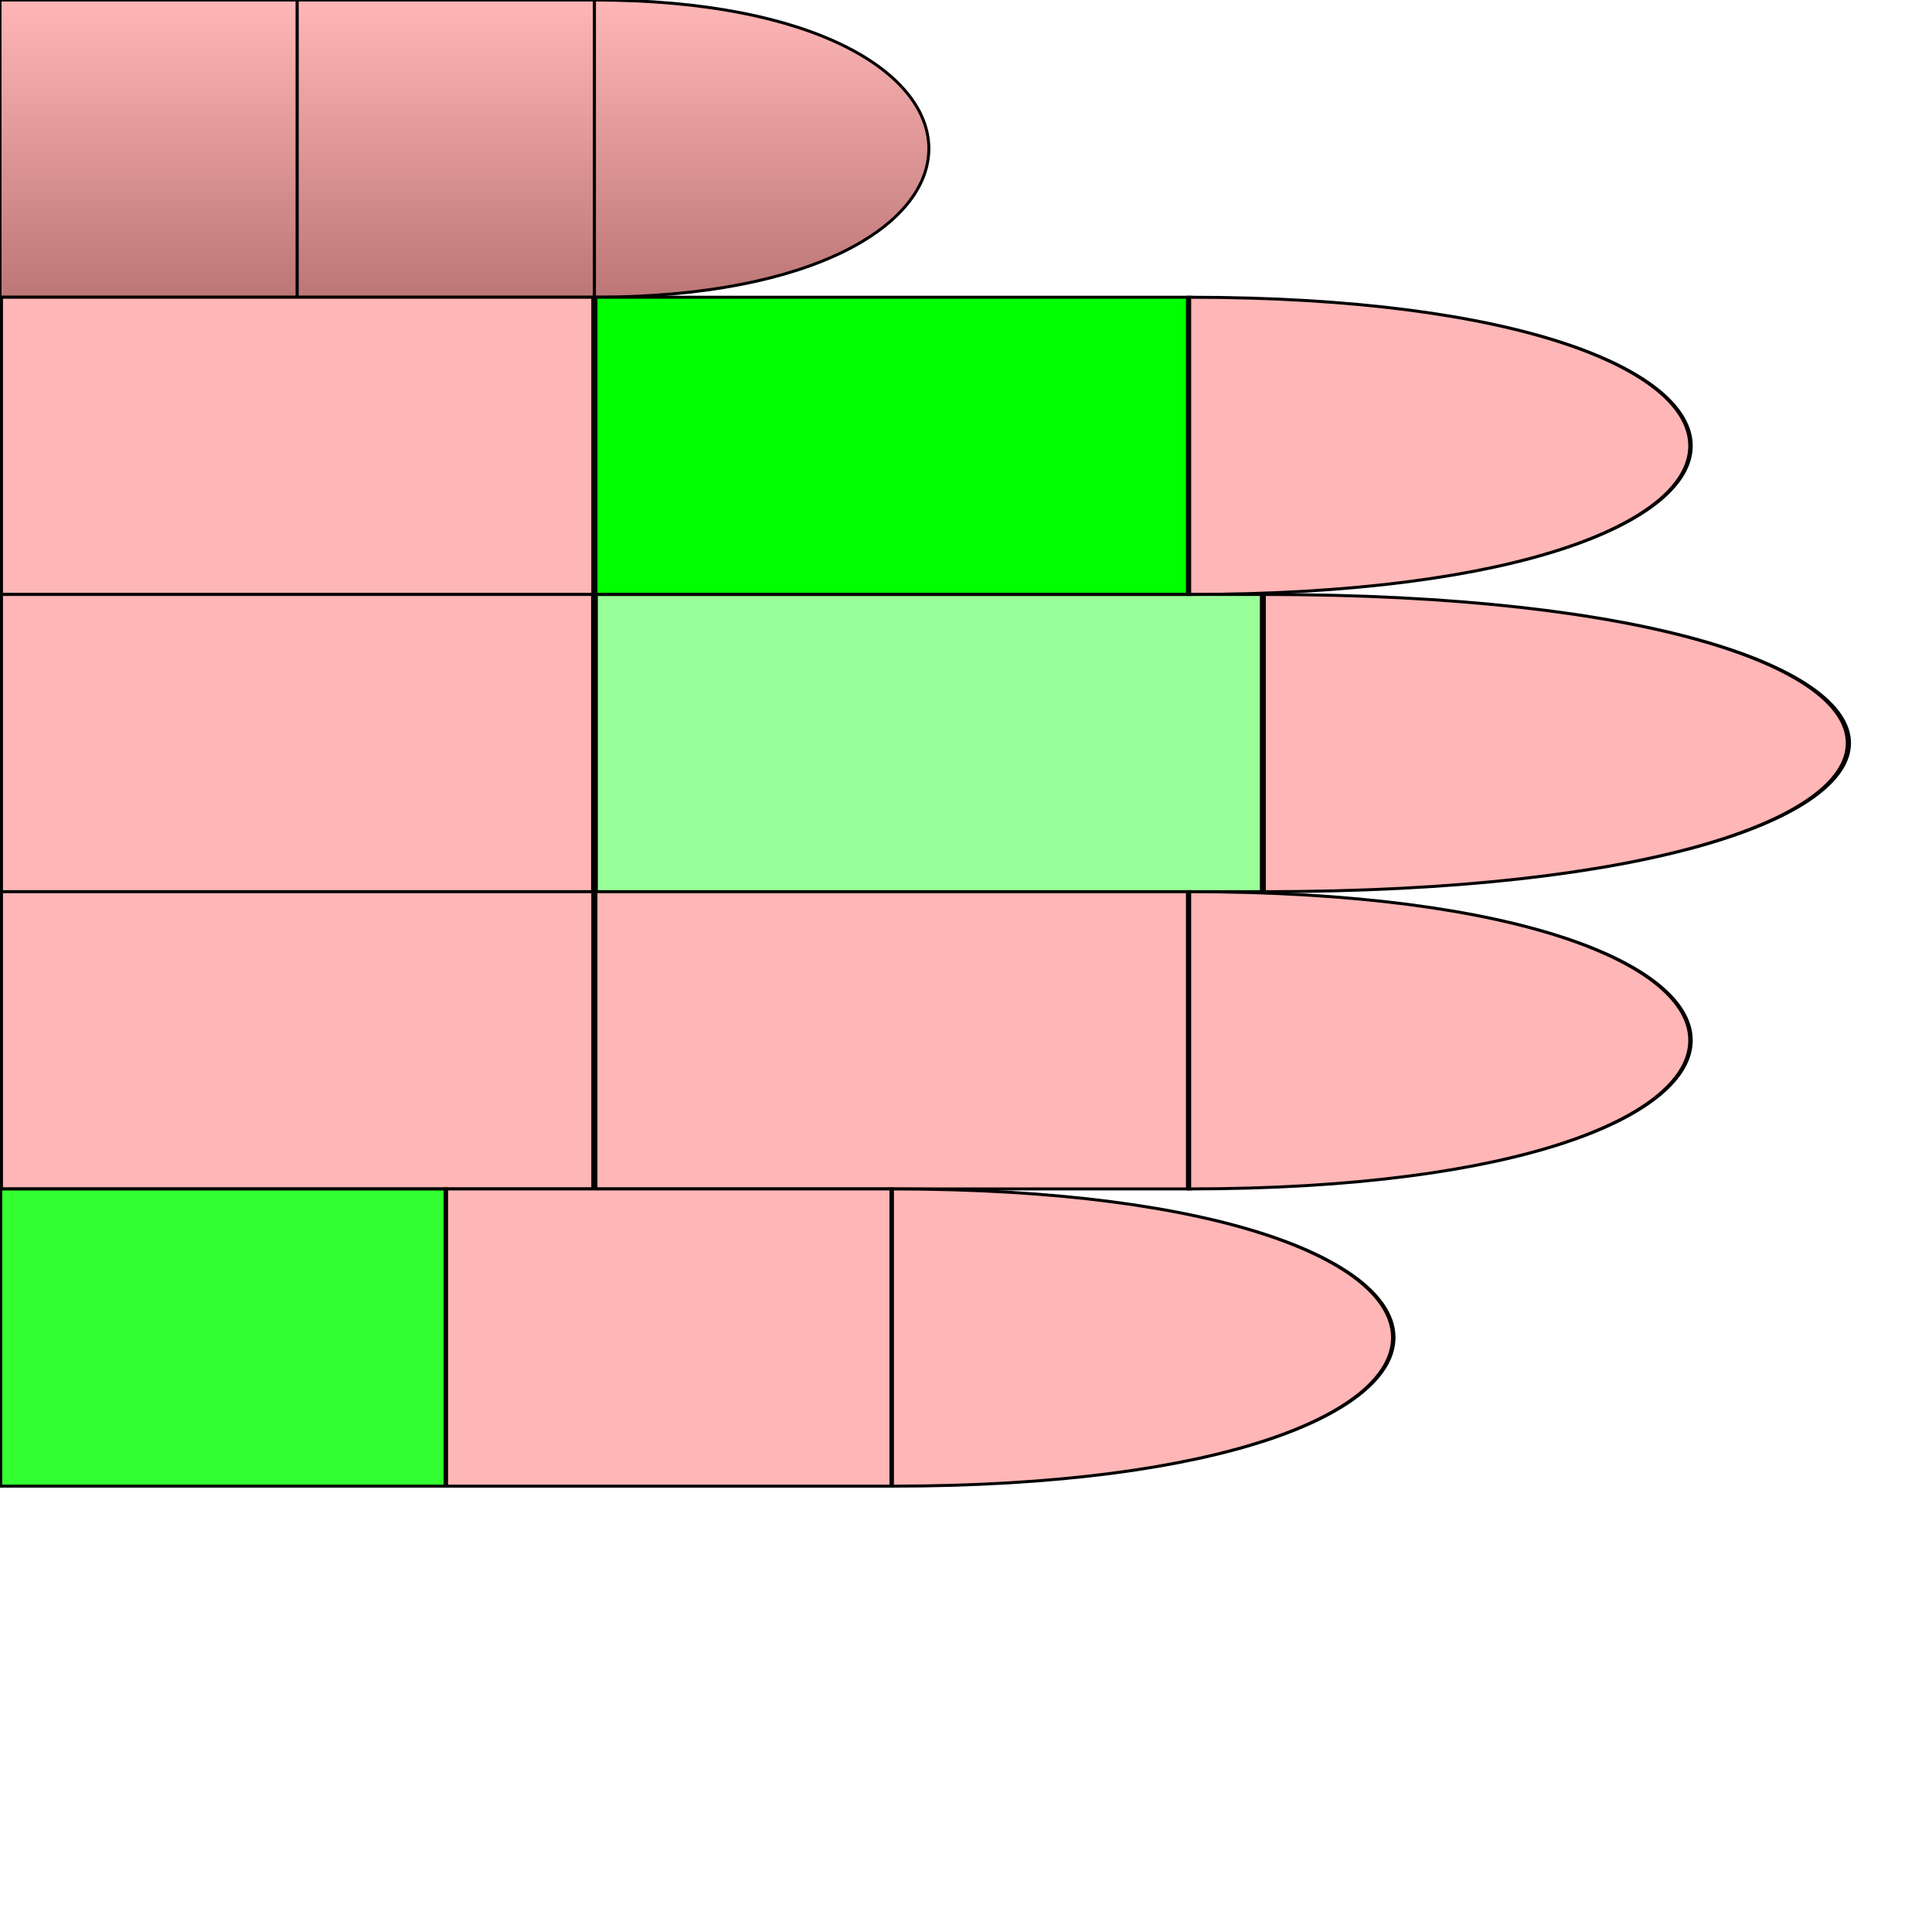
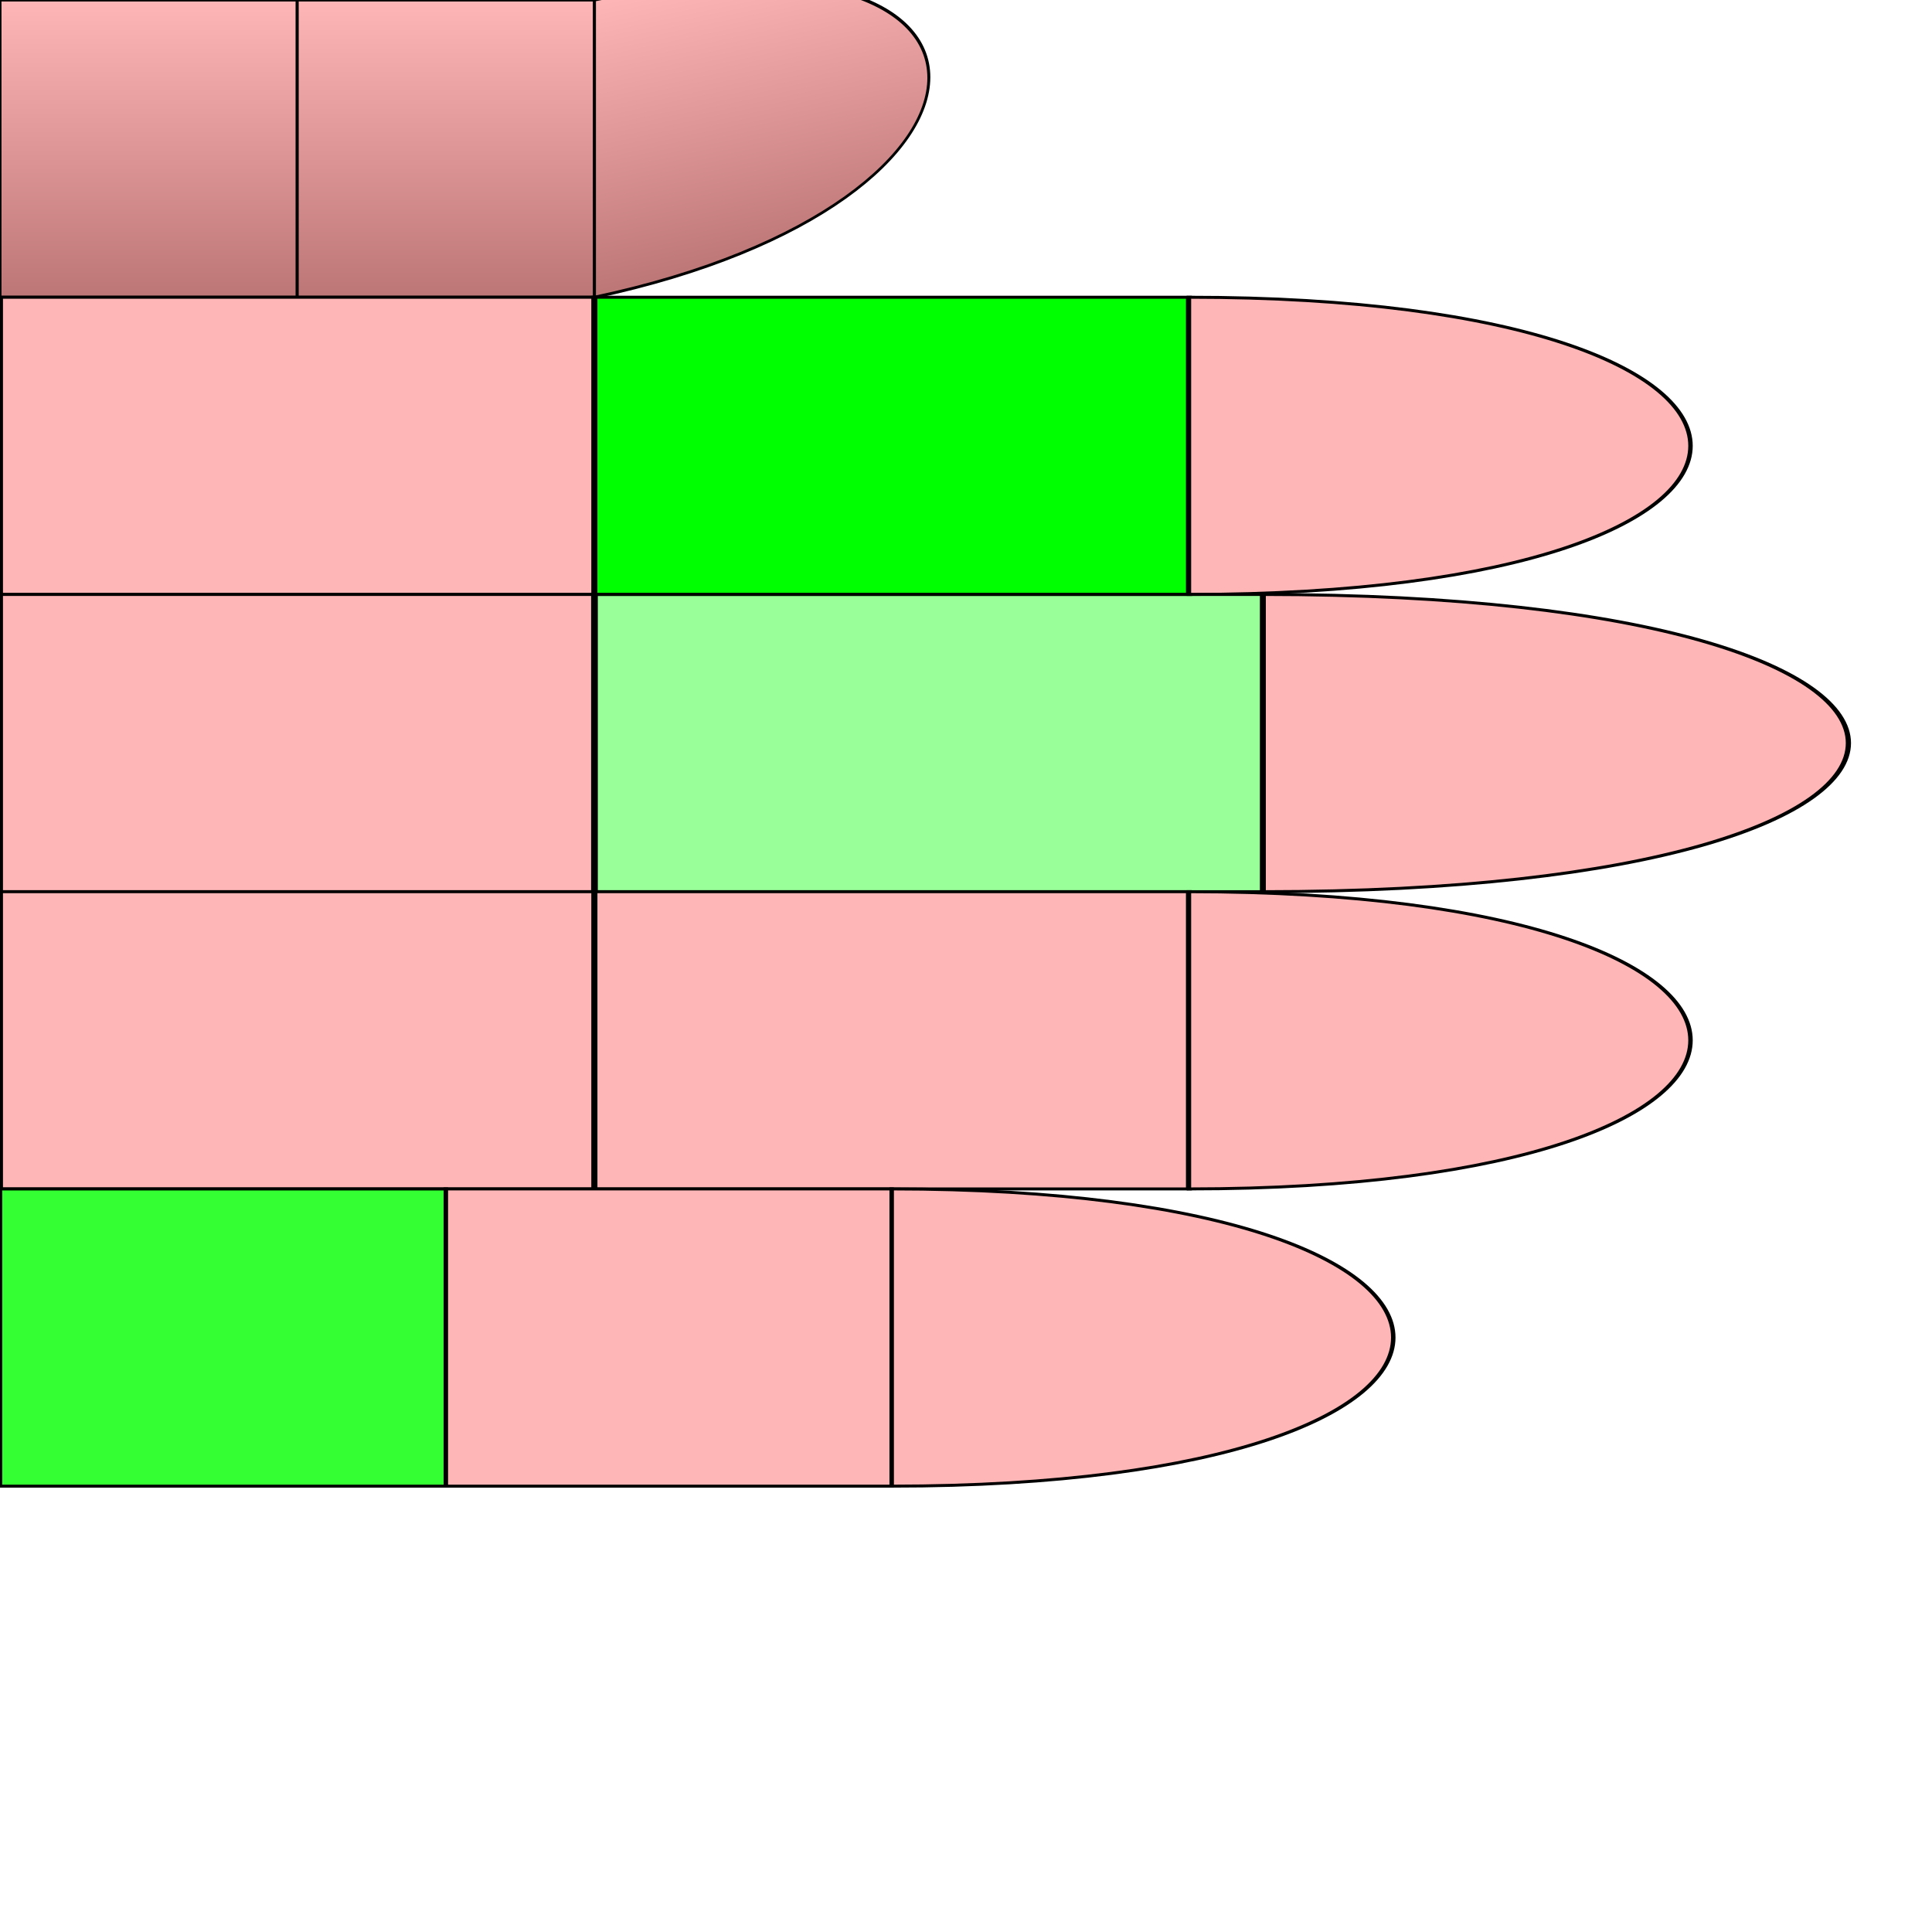
<svg xmlns="http://www.w3.org/2000/svg" id="chord-hand" viewBox="0 0 65 65" fill="none">
  <style>
        #hand g use {
            stroke: #000;
            stroke-width: 0.1px;
        }
        #thumb {
            fill: url("#thumbGradient");
        }
        #index {
            fill: #ffb6b6ff;
        }
        #middle {
            fill: #ffb6b6ff;
        }
        #ring {
            fill: #ffb6b6ff;
        }
        #pinky {
            fill: #ffb6b6ff;
        }
    #middle #mf {
        fill: #0F06;
        False {
            True {stroke: #00F; stroke-width: 2px;}
            False {stroke: #000; stroke-width: 0.1px}
        }
    }#pinky #me {
        fill: #0F0C;
        False {
            True {stroke: #00F; stroke-width: 2px;}
            False {stroke: #000; stroke-width: 0.1px}
        }
    }#index #mf {
        fill: #0F0F;
        False {
            True {stroke: #00F; stroke-width: 2px;}
            False {stroke: #000; stroke-width: 0.1px}
        }
    }</style>
  <defs>
    <linearGradient id="thumbGradient" x1="1" x2="1" y1="0" y2="1">
      <stop offset="0%" stop-color="#ffb6b6ff" />
      <stop offset="100%" stop-color="#BD7676" />
    </linearGradient>
    <path id="phalange" d="                 M 0 0                  L 10 0                 L 10 10                 L 0 10                 Z" stroke-width="useCurrent" stroke="useCurrent" />
    <path id="tip" d="                 M 0 0                  C 15 0, 15 10, 0 10                 L 0 10                 Z" stroke-width="useCurrent" stroke="useCurrent" />
  </defs>
  <g id="hand" viewBox="0 0 50 50" x="0" y="0">
    <g id="thumb">
      <use id="me" href="#phalange" stroke="#000" stroke-width="0.1px" transform="translate(0,0) scale(1,1) " />
      <use id="mf" href="#phalange" transform="translate(10,0) scale(1,1) " />
-       <use id="pf" href="#tip" transform="translate(20,0) scale(1,1) " />
+       <use id="pf" href="#tip" transform="translate(20,0) scale(1,1) skewY(-12)" />
    </g>
    <g id="index" transform="translate(0,10)">
      <use id="me" href="#phalange" transform="translate(0,0) scale(2,1) " />
      <use id="mf" href="#phalange" transform="translate(20,0) scale(2,1) " />
      <use id="pf" href="#tip" transform="translate(40,0) scale(1.5,1) " />
    </g>
    <g id="middle" transform="translate(0,20)">
      <use id="me" href="#phalange" transform="translate(0,0) scale(2,1) " />
      <use id="mf" href="#phalange" transform="translate(20,0) scale(2.25,1) " />
      <use id="pf" href="#tip" transform="translate(42.5,0) scale(1.75,1) " />
    </g>
    <g id="ring" transform="translate(0,30)">
      <use id="me" href="#phalange" transform="translate(0,0) scale(2,1) " />
      <use id="mf" href="#phalange" transform="translate(20,0) scale(2,1) " />
      <use id="pf" href="#tip" transform="translate(40,0) scale(1.5,1) " />
    </g>
    <g id="pinky" transform="translate(0,40)">
      <use id="me" href="#phalange" transform="translate(0,0) scale(1.5,1) " />
      <use id="mf" href="#phalange" transform="translate(15,0) scale(1.5,1) " />
      <use id="pf" href="#tip" transform="translate(30,0) scale(1.5,1) " />
    </g>
  </g>
</svg>
